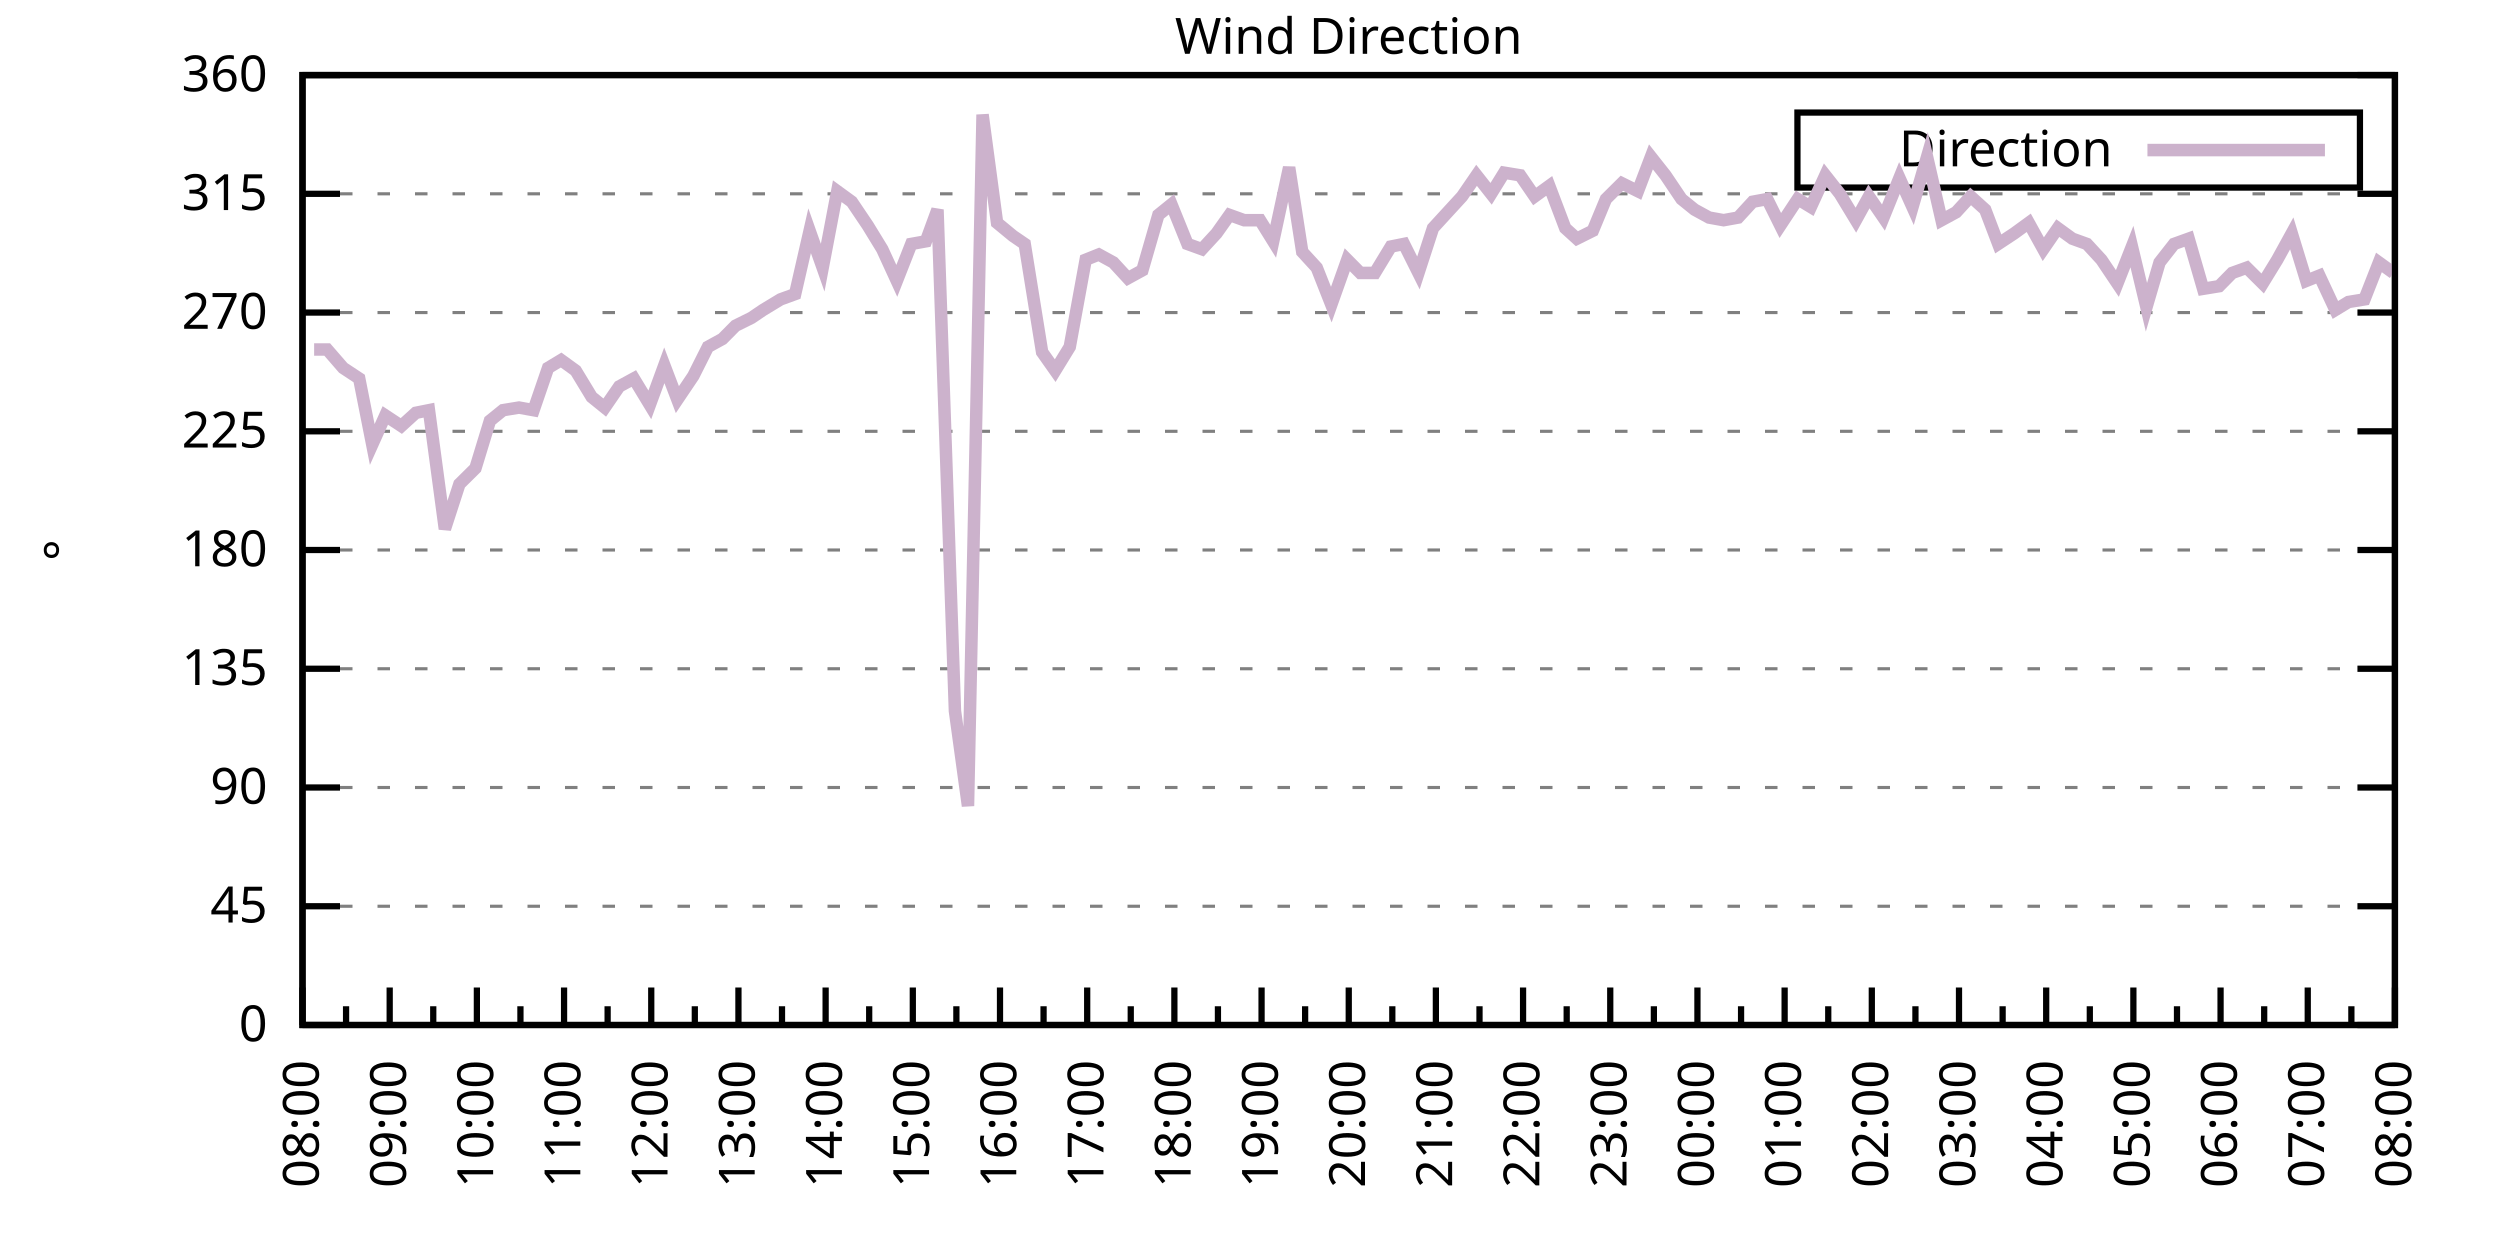
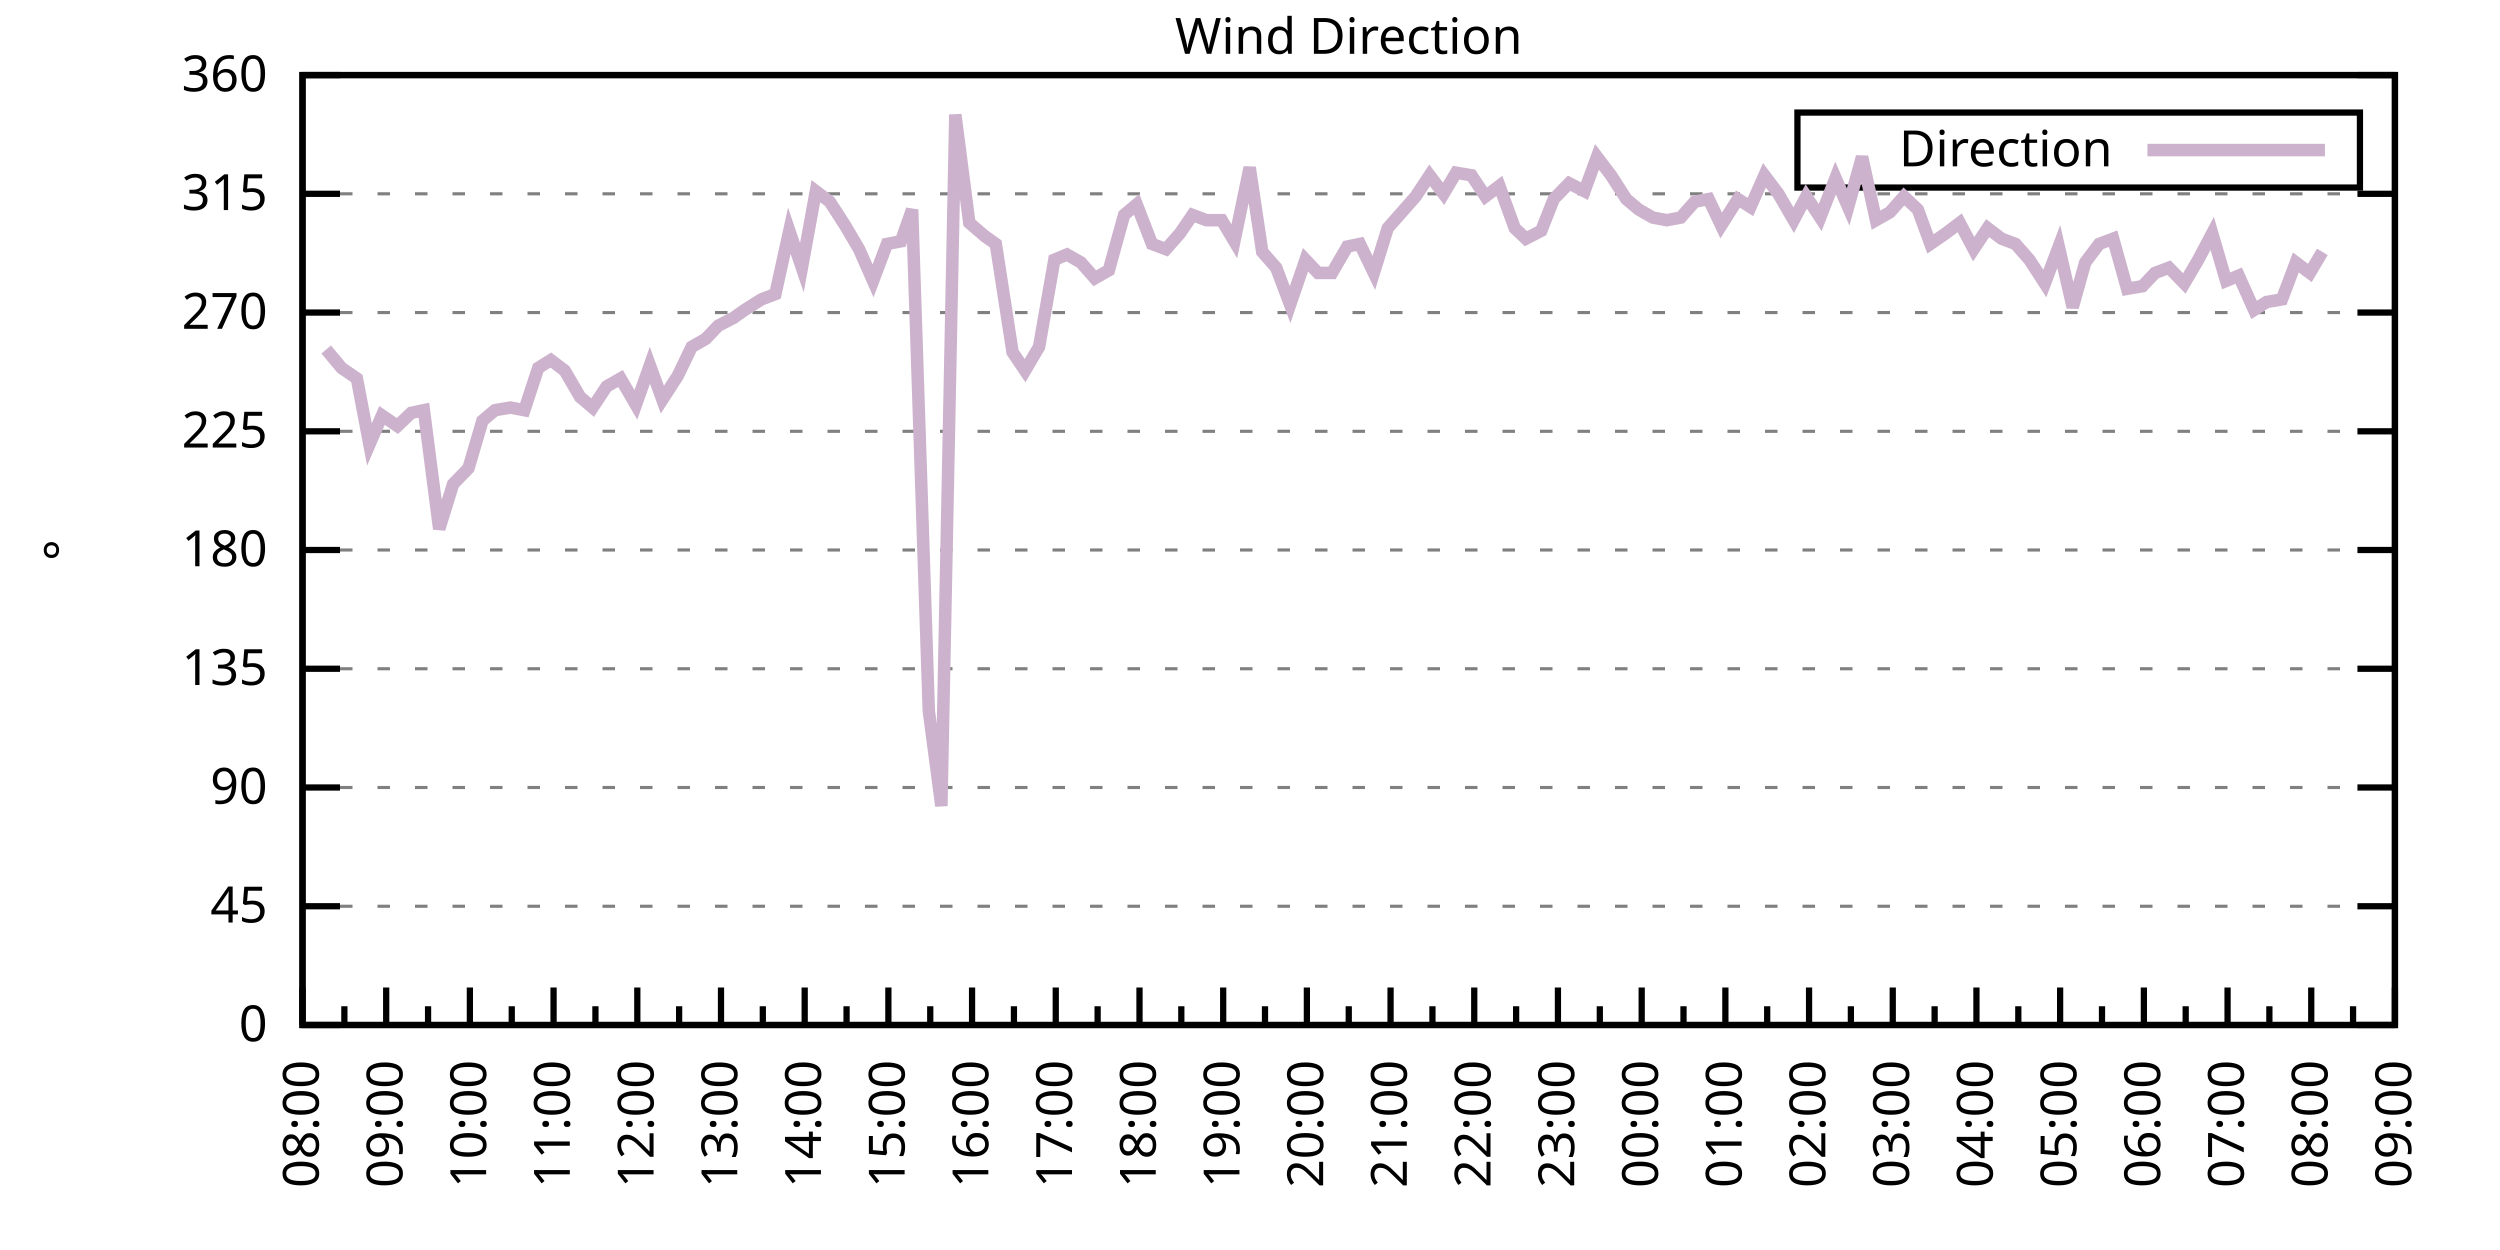
<svg xmlns="http://www.w3.org/2000/svg" xmlns:xlink="http://www.w3.org/1999/xlink" width="400" height="200" viewBox="0 0 400 200">
  <g id="gnuplot_canvas">
    <rect x="0" y="0" width="400" height="200" fill="none" />
    <defs>
      <circle id="gpDot" r="0.5" stroke-width="0.5" stroke="currentColor" />
      <path id="gpPt0" stroke-width="0.333" stroke="currentColor" d="M-1,0 h2 M0,-1 v2" />
      <path id="gpPt1" stroke-width="0.333" stroke="currentColor" d="M-1,-1 L1,1 M1,-1 L-1,1" />
      <path id="gpPt2" stroke-width="0.333" stroke="currentColor" d="M-1,0 L1,0 M0,-1 L0,1 M-1,-1 L1,1 M-1,1 L1,-1" />
      <rect id="gpPt3" stroke-width="0.333" stroke="currentColor" x="-1" y="-1" width="2" height="2" />
      <rect id="gpPt4" stroke-width="0.333" stroke="currentColor" fill="currentColor" x="-1" y="-1" width="2" height="2" />
      <circle id="gpPt5" stroke-width="0.333" stroke="currentColor" cx="0" cy="0" r="1" />
      <use xlink:href="#gpPt5" id="gpPt6" fill="currentColor" stroke="none" />
      <path id="gpPt7" stroke-width="0.333" stroke="currentColor" d="M0,-1.33 L-1.33,0.67 L1.33,0.67 z" />
      <use xlink:href="#gpPt7" id="gpPt8" fill="currentColor" stroke="none" />
      <use xlink:href="#gpPt7" id="gpPt9" stroke="currentColor" transform="rotate(180)" />
      <use xlink:href="#gpPt9" id="gpPt10" fill="currentColor" stroke="none" />
      <use xlink:href="#gpPt3" id="gpPt11" stroke="currentColor" transform="rotate(45)" />
      <use xlink:href="#gpPt11" id="gpPt12" fill="currentColor" stroke="none" />
      <path id="gpPt13" stroke-width="0.333" stroke="currentColor" d="M0,1.330 L1.265,0.411 L0.782,-1.067 L-0.782,-1.076 L-1.265,0.411 z" />
      <use xlink:href="#gpPt13" id="gpPt14" fill="currentColor" stroke="none" />
      <filter id="textbox" filterUnits="objectBoundingBox" x="0" y="0" height="1" width="1">
        <feFlood flood-color="white" flood-opacity="1" result="bgnd" />
        <feComposite in="SourceGraphic" in2="bgnd" operator="atop" />
      </filter>
      <filter id="greybox" filterUnits="objectBoundingBox" x="0" y="0" height="1" width="1">
        <feFlood flood-color="lightgrey" flood-opacity="1" result="grey" />
        <feComposite in="SourceGraphic" in2="grey" operator="atop" />
      </filter>
    </defs>
    <g fill="none" color="white" stroke="currentColor" stroke-width="1.00" stroke-linecap="butt" stroke-linejoin="miter">
</g>
    <g fill="none" color="black" stroke="currentColor" stroke-width="1.00" stroke-linecap="butt" stroke-linejoin="miter">
      <g stroke="none" shape-rendering="crispEdges">
        <polygon fill="rgb(255, 255, 255)" points="48.40,164.00 383.18,164.00 383.18,12.02 48.40,12.02 " />
      </g>
    </g>
    <g fill="none" color="black" stroke="currentColor" stroke-width="1.00" stroke-linecap="butt" stroke-linejoin="miter">
</g>
    <g fill="none" color="black" stroke="black" stroke-width="0.50" stroke-linecap="butt" stroke-linejoin="miter">
</g>
    <g fill="none" color="gray" stroke="currentColor" stroke-width="0.50" stroke-linecap="butt" stroke-linejoin="miter">
      <path stroke="gray" stroke-dasharray="2,4" class="gridline" d="M48.40,164.00 L383.19,164.00  " />
    </g>
    <g fill="none" color="gray" stroke="gray" stroke-width="1.00" stroke-linecap="butt" stroke-linejoin="miter">
</g>
    <g fill="none" color="black" stroke="currentColor" stroke-width="1.00" stroke-linecap="butt" stroke-linejoin="miter">
      <path stroke="black" d="M48.40,164.00 L54.40,164.00 M383.19,164.00 L377.19,164.00  " />
      <g transform="translate(42.80,166.60)" stroke="none" fill="black" font-family="Sans" font-size="8.00" text-anchor="end">
        <text>
          <tspan font-family="Sans"> 0</tspan>
        </text>
      </g>
    </g>
    <g fill="none" color="black" stroke="currentColor" stroke-width="1.00" stroke-linecap="butt" stroke-linejoin="miter">
</g>
    <g fill="none" color="black" stroke="black" stroke-width="0.50" stroke-linecap="butt" stroke-linejoin="miter">
</g>
    <g fill="none" color="gray" stroke="currentColor" stroke-width="0.50" stroke-linecap="butt" stroke-linejoin="miter">
      <path stroke="gray" stroke-dasharray="2,4" class="gridline" d="M48.40,145.00 L383.19,145.00  " />
    </g>
    <g fill="none" color="gray" stroke="gray" stroke-width="1.00" stroke-linecap="butt" stroke-linejoin="miter">
</g>
    <g fill="none" color="black" stroke="currentColor" stroke-width="1.00" stroke-linecap="butt" stroke-linejoin="miter">
      <path stroke="black" d="M48.40,145.00 L54.40,145.00 M383.19,145.00 L377.19,145.00  " />
      <g transform="translate(42.80,147.60)" stroke="none" fill="black" font-family="Sans" font-size="8.00" text-anchor="end">
        <text>
          <tspan font-family="Sans"> 45</tspan>
        </text>
      </g>
    </g>
    <g fill="none" color="black" stroke="currentColor" stroke-width="1.00" stroke-linecap="butt" stroke-linejoin="miter">
</g>
    <g fill="none" color="black" stroke="black" stroke-width="0.50" stroke-linecap="butt" stroke-linejoin="miter">
</g>
    <g fill="none" color="gray" stroke="currentColor" stroke-width="0.50" stroke-linecap="butt" stroke-linejoin="miter">
      <path stroke="gray" stroke-dasharray="2,4" class="gridline" d="M48.40,126.00 L383.19,126.00  " />
    </g>
    <g fill="none" color="gray" stroke="gray" stroke-width="1.00" stroke-linecap="butt" stroke-linejoin="miter">
</g>
    <g fill="none" color="black" stroke="currentColor" stroke-width="1.00" stroke-linecap="butt" stroke-linejoin="miter">
      <path stroke="black" d="M48.40,126.00 L54.40,126.00 M383.19,126.00 L377.19,126.00  " />
      <g transform="translate(42.80,128.60)" stroke="none" fill="black" font-family="Sans" font-size="8.00" text-anchor="end">
        <text>
          <tspan font-family="Sans"> 90</tspan>
        </text>
      </g>
    </g>
    <g fill="none" color="black" stroke="currentColor" stroke-width="1.00" stroke-linecap="butt" stroke-linejoin="miter">
</g>
    <g fill="none" color="black" stroke="black" stroke-width="0.50" stroke-linecap="butt" stroke-linejoin="miter">
</g>
    <g fill="none" color="gray" stroke="currentColor" stroke-width="0.50" stroke-linecap="butt" stroke-linejoin="miter">
      <path stroke="gray" stroke-dasharray="2,4" class="gridline" d="M48.40,107.00 L383.19,107.00  " />
    </g>
    <g fill="none" color="gray" stroke="gray" stroke-width="1.00" stroke-linecap="butt" stroke-linejoin="miter">
</g>
    <g fill="none" color="black" stroke="currentColor" stroke-width="1.00" stroke-linecap="butt" stroke-linejoin="miter">
      <path stroke="black" d="M48.40,107.00 L54.40,107.00 M383.19,107.00 L377.19,107.00  " />
      <g transform="translate(42.80,109.60)" stroke="none" fill="black" font-family="Sans" font-size="8.00" text-anchor="end">
        <text>
          <tspan font-family="Sans"> 135</tspan>
        </text>
      </g>
    </g>
    <g fill="none" color="black" stroke="currentColor" stroke-width="1.00" stroke-linecap="butt" stroke-linejoin="miter">
</g>
    <g fill="none" color="black" stroke="black" stroke-width="0.50" stroke-linecap="butt" stroke-linejoin="miter">
</g>
    <g fill="none" color="gray" stroke="currentColor" stroke-width="0.50" stroke-linecap="butt" stroke-linejoin="miter">
      <path stroke="gray" stroke-dasharray="2,4" class="gridline" d="M48.40,88.00 L383.19,88.00  " />
    </g>
    <g fill="none" color="gray" stroke="gray" stroke-width="1.00" stroke-linecap="butt" stroke-linejoin="miter">
</g>
    <g fill="none" color="black" stroke="currentColor" stroke-width="1.00" stroke-linecap="butt" stroke-linejoin="miter">
      <path stroke="black" d="M48.40,88.00 L54.40,88.00 M383.19,88.00 L377.19,88.00  " />
      <g transform="translate(42.80,90.60)" stroke="none" fill="black" font-family="Sans" font-size="8.00" text-anchor="end">
        <text>
          <tspan font-family="Sans"> 180</tspan>
        </text>
      </g>
    </g>
    <g fill="none" color="black" stroke="currentColor" stroke-width="1.00" stroke-linecap="butt" stroke-linejoin="miter">
</g>
    <g fill="none" color="black" stroke="black" stroke-width="0.50" stroke-linecap="butt" stroke-linejoin="miter">
</g>
    <g fill="none" color="gray" stroke="currentColor" stroke-width="0.50" stroke-linecap="butt" stroke-linejoin="miter">
      <path stroke="gray" stroke-dasharray="2,4" class="gridline" d="M48.40,69.01 L383.19,69.01  " />
    </g>
    <g fill="none" color="gray" stroke="gray" stroke-width="1.00" stroke-linecap="butt" stroke-linejoin="miter">
</g>
    <g fill="none" color="black" stroke="currentColor" stroke-width="1.00" stroke-linecap="butt" stroke-linejoin="miter">
      <path stroke="black" d="M48.40,69.01 L54.40,69.01 M383.19,69.01 L377.19,69.01  " />
      <g transform="translate(42.80,71.61)" stroke="none" fill="black" font-family="Sans" font-size="8.00" text-anchor="end">
        <text>
          <tspan font-family="Sans"> 225</tspan>
        </text>
      </g>
    </g>
    <g fill="none" color="black" stroke="currentColor" stroke-width="1.00" stroke-linecap="butt" stroke-linejoin="miter">
</g>
    <g fill="none" color="black" stroke="black" stroke-width="0.50" stroke-linecap="butt" stroke-linejoin="miter">
</g>
    <g fill="none" color="gray" stroke="currentColor" stroke-width="0.50" stroke-linecap="butt" stroke-linejoin="miter">
      <path stroke="gray" stroke-dasharray="2,4" class="gridline" d="M48.40,50.01 L383.19,50.01  " />
    </g>
    <g fill="none" color="gray" stroke="gray" stroke-width="1.00" stroke-linecap="butt" stroke-linejoin="miter">
</g>
    <g fill="none" color="black" stroke="currentColor" stroke-width="1.00" stroke-linecap="butt" stroke-linejoin="miter">
      <path stroke="black" d="M48.40,50.01 L54.40,50.01 M383.19,50.01 L377.19,50.01  " />
      <g transform="translate(42.80,52.61)" stroke="none" fill="black" font-family="Sans" font-size="8.00" text-anchor="end">
        <text>
          <tspan font-family="Sans"> 270</tspan>
        </text>
      </g>
    </g>
    <g fill="none" color="black" stroke="currentColor" stroke-width="1.00" stroke-linecap="butt" stroke-linejoin="miter">
</g>
    <g fill="none" color="black" stroke="black" stroke-width="0.50" stroke-linecap="butt" stroke-linejoin="miter">
</g>
    <g fill="none" color="gray" stroke="currentColor" stroke-width="0.50" stroke-linecap="butt" stroke-linejoin="miter">
      <path stroke="gray" stroke-dasharray="2,4" class="gridline" d="M48.40,31.01 L383.19,31.01  " />
    </g>
    <g fill="none" color="gray" stroke="gray" stroke-width="1.00" stroke-linecap="butt" stroke-linejoin="miter">
</g>
    <g fill="none" color="black" stroke="currentColor" stroke-width="1.00" stroke-linecap="butt" stroke-linejoin="miter">
      <path stroke="black" d="M48.40,31.01 L54.40,31.01 M383.19,31.01 L377.19,31.01  " />
      <g transform="translate(42.80,33.61)" stroke="none" fill="black" font-family="Sans" font-size="8.00" text-anchor="end">
        <text>
          <tspan font-family="Sans"> 315</tspan>
        </text>
      </g>
    </g>
    <g fill="none" color="black" stroke="currentColor" stroke-width="1.00" stroke-linecap="butt" stroke-linejoin="miter">
</g>
    <g fill="none" color="black" stroke="black" stroke-width="0.50" stroke-linecap="butt" stroke-linejoin="miter">
</g>
    <g fill="none" color="gray" stroke="currentColor" stroke-width="0.50" stroke-linecap="butt" stroke-linejoin="miter">
      <path stroke="gray" stroke-dasharray="2,4" class="gridline" d="M48.40,12.01 L383.19,12.01  " />
    </g>
    <g fill="none" color="gray" stroke="gray" stroke-width="1.00" stroke-linecap="butt" stroke-linejoin="miter">
</g>
    <g fill="none" color="black" stroke="currentColor" stroke-width="1.00" stroke-linecap="butt" stroke-linejoin="miter">
      <path stroke="black" d="M48.40,12.01 L54.40,12.01 M383.19,12.01 L377.19,12.01  " />
      <g transform="translate(42.80,14.61)" stroke="none" fill="black" font-family="Sans" font-size="8.00" text-anchor="end">
        <text>
          <tspan font-family="Sans"> 360</tspan>
        </text>
      </g>
    </g>
    <g fill="none" color="black" stroke="currentColor" stroke-width="1.00" stroke-linecap="butt" stroke-linejoin="miter">
      <path stroke="black" d="M48.40,164.00 L48.40,158.00  " />
      <g transform="translate(51.00,169.60) rotate(270)" stroke="none" fill="black" font-family="Sans" font-size="8.00" text-anchor="end">
        <text>
          <tspan font-family="Sans">08:00</tspan>
        </text>
      </g>
    </g>
    <g fill="none" color="black" stroke="currentColor" stroke-width="1.00" stroke-linecap="butt" stroke-linejoin="miter">
-       <path stroke="black" d="M55.37,164.00 L55.37,161.00 M62.35,164.00 L62.35,158.00  " />
-       <g transform="translate(64.95,169.60) rotate(270)" stroke="none" fill="black" font-family="Sans" font-size="8.00" text-anchor="end">
+       <path stroke="black" d="M55.10,164.00 L55.10,161.00 M61.79,164.00 L61.79,158.00  " />
+       <g transform="translate(64.39,169.60) rotate(270)" stroke="none" fill="black" font-family="Sans" font-size="8.00" text-anchor="end">
        <text>
          <tspan font-family="Sans">09:00</tspan>
        </text>
      </g>
    </g>
    <g fill="none" color="black" stroke="currentColor" stroke-width="1.00" stroke-linecap="butt" stroke-linejoin="miter">
-       <path stroke="black" d="M69.32,164.00 L69.32,161.00 M76.30,164.00 L76.30,158.00  " />
-       <g transform="translate(78.90,169.60) rotate(270)" stroke="none" fill="black" font-family="Sans" font-size="8.00" text-anchor="end">
+       <path stroke="black" d="M68.49,164.00 L68.49,161.00 M75.18,164.00 L75.18,158.00  " />
+       <g transform="translate(77.78,169.60) rotate(270)" stroke="none" fill="black" font-family="Sans" font-size="8.00" text-anchor="end">
        <text>
          <tspan font-family="Sans">10:00</tspan>
        </text>
      </g>
    </g>
    <g fill="none" color="black" stroke="currentColor" stroke-width="1.00" stroke-linecap="butt" stroke-linejoin="miter">
-       <path stroke="black" d="M83.27,164.00 L83.27,161.00 M90.25,164.00 L90.25,158.00  " />
-       <g transform="translate(92.85,169.60) rotate(270)" stroke="none" fill="black" font-family="Sans" font-size="8.00" text-anchor="end">
+       <path stroke="black" d="M81.88,164.00 L81.88,161.00 M88.57,164.00 L88.57,158.00  " />
+       <g transform="translate(91.17,169.60) rotate(270)" stroke="none" fill="black" font-family="Sans" font-size="8.00" text-anchor="end">
        <text>
          <tspan font-family="Sans">11:00</tspan>
        </text>
      </g>
    </g>
    <g fill="none" color="black" stroke="currentColor" stroke-width="1.00" stroke-linecap="butt" stroke-linejoin="miter">
-       <path stroke="black" d="M97.22,164.00 L97.22,161.00 M104.20,164.00 L104.20,158.00  " />
-       <g transform="translate(106.80,169.60) rotate(270)" stroke="none" fill="black" font-family="Sans" font-size="8.00" text-anchor="end">
+       <path stroke="black" d="M95.27,164.00 L95.27,161.00 M101.97,164.00 L101.97,158.00  " />
+       <g transform="translate(104.57,169.60) rotate(270)" stroke="none" fill="black" font-family="Sans" font-size="8.00" text-anchor="end">
        <text>
          <tspan font-family="Sans">12:00</tspan>
        </text>
      </g>
    </g>
    <g fill="none" color="black" stroke="currentColor" stroke-width="1.00" stroke-linecap="butt" stroke-linejoin="miter">
-       <path stroke="black" d="M111.17,164.00 L111.17,161.00 M118.15,164.00 L118.15,158.00  " />
-       <g transform="translate(120.75,169.60) rotate(270)" stroke="none" fill="black" font-family="Sans" font-size="8.00" text-anchor="end">
+       <path stroke="black" d="M108.66,164.00 L108.66,161.00 M115.36,164.00 L115.36,158.00  " />
+       <g transform="translate(117.96,169.60) rotate(270)" stroke="none" fill="black" font-family="Sans" font-size="8.00" text-anchor="end">
        <text>
          <tspan font-family="Sans">13:00</tspan>
        </text>
      </g>
    </g>
    <g fill="none" color="black" stroke="currentColor" stroke-width="1.00" stroke-linecap="butt" stroke-linejoin="miter">
-       <path stroke="black" d="M125.12,164.00 L125.12,161.00 M132.10,164.00 L132.10,158.00  " />
-       <g transform="translate(134.70,169.60) rotate(270)" stroke="none" fill="black" font-family="Sans" font-size="8.00" text-anchor="end">
+       <path stroke="black" d="M122.05,164.00 L122.05,161.00 M128.75,164.00 L128.75,158.00  " />
+       <g transform="translate(131.35,169.60) rotate(270)" stroke="none" fill="black" font-family="Sans" font-size="8.00" text-anchor="end">
        <text>
          <tspan font-family="Sans">14:00</tspan>
        </text>
      </g>
    </g>
    <g fill="none" color="black" stroke="currentColor" stroke-width="1.00" stroke-linecap="butt" stroke-linejoin="miter">
-       <path stroke="black" d="M139.07,164.00 L139.07,161.00 M146.05,164.00 L146.05,158.00  " />
-       <g transform="translate(148.65,169.60) rotate(270)" stroke="none" fill="black" font-family="Sans" font-size="8.00" text-anchor="end">
+       <path stroke="black" d="M135.45,164.00 L135.45,161.00 M142.14,164.00 L142.14,158.00  " />
+       <g transform="translate(144.74,169.60) rotate(270)" stroke="none" fill="black" font-family="Sans" font-size="8.00" text-anchor="end">
        <text>
          <tspan font-family="Sans">15:00</tspan>
        </text>
      </g>
    </g>
    <g fill="none" color="black" stroke="currentColor" stroke-width="1.00" stroke-linecap="butt" stroke-linejoin="miter">
-       <path stroke="black" d="M153.02,164.00 L153.02,161.00 M160.00,164.00 L160.00,158.00  " />
-       <g transform="translate(162.60,169.60) rotate(270)" stroke="none" fill="black" font-family="Sans" font-size="8.00" text-anchor="end">
+       <path stroke="black" d="M148.84,164.00 L148.84,161.00 M155.53,164.00 L155.53,158.00  " />
+       <g transform="translate(158.13,169.60) rotate(270)" stroke="none" fill="black" font-family="Sans" font-size="8.00" text-anchor="end">
        <text>
          <tspan font-family="Sans">16:00</tspan>
        </text>
      </g>
    </g>
    <g fill="none" color="black" stroke="currentColor" stroke-width="1.00" stroke-linecap="butt" stroke-linejoin="miter">
-       <path stroke="black" d="M166.97,164.00 L166.97,161.00 M173.95,164.00 L173.95,158.00  " />
-       <g transform="translate(176.55,169.60) rotate(270)" stroke="none" fill="black" font-family="Sans" font-size="8.00" text-anchor="end">
+       <path stroke="black" d="M162.23,164.00 L162.23,161.00 M168.92,164.00 L168.92,158.00  " />
+       <g transform="translate(171.52,169.60) rotate(270)" stroke="none" fill="black" font-family="Sans" font-size="8.00" text-anchor="end">
        <text>
          <tspan font-family="Sans">17:00</tspan>
        </text>
      </g>
    </g>
    <g fill="none" color="black" stroke="currentColor" stroke-width="1.00" stroke-linecap="butt" stroke-linejoin="miter">
-       <path stroke="black" d="M180.92,164.00 L180.92,161.00 M187.90,164.00 L187.90,158.00  " />
-       <g transform="translate(190.50,169.60) rotate(270)" stroke="none" fill="black" font-family="Sans" font-size="8.00" text-anchor="end">
+       <path stroke="black" d="M175.62,164.00 L175.62,161.00 M182.32,164.00 L182.32,158.00  " />
+       <g transform="translate(184.92,169.60) rotate(270)" stroke="none" fill="black" font-family="Sans" font-size="8.00" text-anchor="end">
        <text>
          <tspan font-family="Sans">18:00</tspan>
        </text>
      </g>
    </g>
    <g fill="none" color="black" stroke="currentColor" stroke-width="1.00" stroke-linecap="butt" stroke-linejoin="miter">
-       <path stroke="black" d="M194.87,164.00 L194.87,161.00 M201.85,164.00 L201.85,158.00  " />
-       <g transform="translate(204.45,169.60) rotate(270)" stroke="none" fill="black" font-family="Sans" font-size="8.00" text-anchor="end">
+       <path stroke="black" d="M189.01,164.00 L189.01,161.00 M195.71,164.00 L195.71,158.00  " />
+       <g transform="translate(198.31,169.60) rotate(270)" stroke="none" fill="black" font-family="Sans" font-size="8.00" text-anchor="end">
        <text>
          <tspan font-family="Sans">19:00</tspan>
        </text>
      </g>
    </g>
    <g fill="none" color="black" stroke="currentColor" stroke-width="1.00" stroke-linecap="butt" stroke-linejoin="miter">
-       <path stroke="black" d="M208.82,164.00 L208.82,161.00 M215.80,164.00 L215.80,158.00  " />
-       <g transform="translate(218.40,169.60) rotate(270)" stroke="none" fill="black" font-family="Sans" font-size="8.00" text-anchor="end">
+       <path stroke="black" d="M202.40,164.00 L202.40,161.00 M209.10,164.00 L209.10,158.00  " />
+       <g transform="translate(211.70,169.60) rotate(270)" stroke="none" fill="black" font-family="Sans" font-size="8.00" text-anchor="end">
        <text>
          <tspan font-family="Sans">20:00</tspan>
        </text>
      </g>
    </g>
    <g fill="none" color="black" stroke="currentColor" stroke-width="1.00" stroke-linecap="butt" stroke-linejoin="miter">
-       <path stroke="black" d="M222.77,164.00 L222.77,161.00 M229.74,164.00 L229.74,158.00  " />
-       <g transform="translate(232.34,169.60) rotate(270)" stroke="none" fill="black" font-family="Sans" font-size="8.00" text-anchor="end">
+       <path stroke="black" d="M215.80,164.00 L215.80,161.00 M222.49,164.00 L222.49,158.00  " />
+       <g transform="translate(225.09,169.60) rotate(270)" stroke="none" fill="black" font-family="Sans" font-size="8.00" text-anchor="end">
        <text>
          <tspan font-family="Sans">21:00</tspan>
        </text>
      </g>
    </g>
    <g fill="none" color="black" stroke="currentColor" stroke-width="1.00" stroke-linecap="butt" stroke-linejoin="miter">
-       <path stroke="black" d="M236.72,164.00 L236.72,161.00 M243.69,164.00 L243.69,158.00  " />
-       <g transform="translate(246.29,169.60) rotate(270)" stroke="none" fill="black" font-family="Sans" font-size="8.00" text-anchor="end">
+       <path stroke="black" d="M229.19,164.00 L229.19,161.00 M235.88,164.00 L235.88,158.00  " />
+       <g transform="translate(238.48,169.60) rotate(270)" stroke="none" fill="black" font-family="Sans" font-size="8.00" text-anchor="end">
        <text>
          <tspan font-family="Sans">22:00</tspan>
        </text>
      </g>
    </g>
    <g fill="none" color="black" stroke="currentColor" stroke-width="1.00" stroke-linecap="butt" stroke-linejoin="miter">
-       <path stroke="black" d="M250.67,164.00 L250.67,161.00 M257.64,164.00 L257.64,158.00  " />
-       <g transform="translate(260.24,169.60) rotate(270)" stroke="none" fill="black" font-family="Sans" font-size="8.00" text-anchor="end">
+       <path stroke="black" d="M242.58,164.00 L242.58,161.00 M249.27,164.00 L249.27,158.00  " />
+       <g transform="translate(251.87,169.60) rotate(270)" stroke="none" fill="black" font-family="Sans" font-size="8.00" text-anchor="end">
        <text>
          <tspan font-family="Sans">23:00</tspan>
        </text>
      </g>
    </g>
    <g fill="none" color="black" stroke="currentColor" stroke-width="1.00" stroke-linecap="butt" stroke-linejoin="miter">
-       <path stroke="black" d="M264.62,164.00 L264.62,161.00 M271.59,164.00 L271.59,158.00  " />
-       <g transform="translate(274.19,169.60) rotate(270)" stroke="none" fill="black" font-family="Sans" font-size="8.00" text-anchor="end">
+       <path stroke="black" d="M255.97,164.00 L255.97,161.00 M262.67,164.00 L262.67,158.00  " />
+       <g transform="translate(265.27,169.60) rotate(270)" stroke="none" fill="black" font-family="Sans" font-size="8.00" text-anchor="end">
        <text>
          <tspan font-family="Sans">00:00</tspan>
        </text>
      </g>
    </g>
    <g fill="none" color="black" stroke="currentColor" stroke-width="1.00" stroke-linecap="butt" stroke-linejoin="miter">
-       <path stroke="black" d="M278.57,164.00 L278.57,161.00 M285.54,164.00 L285.54,158.00  " />
-       <g transform="translate(288.14,169.60) rotate(270)" stroke="none" fill="black" font-family="Sans" font-size="8.00" text-anchor="end">
+       <path stroke="black" d="M269.36,164.00 L269.36,161.00 M276.06,164.00 L276.06,158.00  " />
+       <g transform="translate(278.66,169.60) rotate(270)" stroke="none" fill="black" font-family="Sans" font-size="8.00" text-anchor="end">
        <text>
          <tspan font-family="Sans">01:00</tspan>
        </text>
      </g>
    </g>
    <g fill="none" color="black" stroke="currentColor" stroke-width="1.00" stroke-linecap="butt" stroke-linejoin="miter">
-       <path stroke="black" d="M292.52,164.00 L292.52,161.00 M299.49,164.00 L299.49,158.00  " />
-       <g transform="translate(302.09,169.60) rotate(270)" stroke="none" fill="black" font-family="Sans" font-size="8.00" text-anchor="end">
+       <path stroke="black" d="M282.75,164.00 L282.75,161.00 M289.45,164.00 L289.45,158.00  " />
+       <g transform="translate(292.05,169.60) rotate(270)" stroke="none" fill="black" font-family="Sans" font-size="8.00" text-anchor="end">
        <text>
          <tspan font-family="Sans">02:00</tspan>
        </text>
      </g>
    </g>
    <g fill="none" color="black" stroke="currentColor" stroke-width="1.00" stroke-linecap="butt" stroke-linejoin="miter">
-       <path stroke="black" d="M306.47,164.00 L306.47,161.00 M313.44,164.00 L313.44,158.00  " />
-       <g transform="translate(316.04,169.60) rotate(270)" stroke="none" fill="black" font-family="Sans" font-size="8.00" text-anchor="end">
+       <path stroke="black" d="M296.14,164.00 L296.14,161.00 M302.84,164.00 L302.84,158.00  " />
+       <g transform="translate(305.44,169.60) rotate(270)" stroke="none" fill="black" font-family="Sans" font-size="8.00" text-anchor="end">
        <text>
          <tspan font-family="Sans">03:00</tspan>
        </text>
      </g>
    </g>
    <g fill="none" color="black" stroke="currentColor" stroke-width="1.00" stroke-linecap="butt" stroke-linejoin="miter">
-       <path stroke="black" d="M320.42,164.00 L320.42,161.00 M327.39,164.00 L327.39,158.00  " />
-       <g transform="translate(329.99,169.60) rotate(270)" stroke="none" fill="black" font-family="Sans" font-size="8.00" text-anchor="end">
+       <path stroke="black" d="M309.54,164.00 L309.54,161.00 M316.23,164.00 L316.23,158.00  " />
+       <g transform="translate(318.83,169.60) rotate(270)" stroke="none" fill="black" font-family="Sans" font-size="8.00" text-anchor="end">
        <text>
          <tspan font-family="Sans">04:00</tspan>
        </text>
      </g>
    </g>
    <g fill="none" color="black" stroke="currentColor" stroke-width="1.00" stroke-linecap="butt" stroke-linejoin="miter">
-       <path stroke="black" d="M334.37,164.00 L334.37,161.00 M341.34,164.00 L341.34,158.00  " />
-       <g transform="translate(343.94,169.60) rotate(270)" stroke="none" fill="black" font-family="Sans" font-size="8.00" text-anchor="end">
+       <path stroke="black" d="M322.93,164.00 L322.93,161.00 M329.62,164.00 L329.62,158.00  " />
+       <g transform="translate(332.22,169.60) rotate(270)" stroke="none" fill="black" font-family="Sans" font-size="8.00" text-anchor="end">
        <text>
          <tspan font-family="Sans">05:00</tspan>
        </text>
      </g>
    </g>
    <g fill="none" color="black" stroke="currentColor" stroke-width="1.00" stroke-linecap="butt" stroke-linejoin="miter">
-       <path stroke="black" d="M348.32,164.00 L348.32,161.00 M355.29,164.00 L355.29,158.00  " />
-       <g transform="translate(357.89,169.60) rotate(270)" stroke="none" fill="black" font-family="Sans" font-size="8.00" text-anchor="end">
+       <path stroke="black" d="M336.32,164.00 L336.32,161.00 M343.02,164.00 L343.02,158.00  " />
+       <g transform="translate(345.62,169.60) rotate(270)" stroke="none" fill="black" font-family="Sans" font-size="8.00" text-anchor="end">
        <text>
          <tspan font-family="Sans">06:00</tspan>
        </text>
      </g>
    </g>
    <g fill="none" color="black" stroke="currentColor" stroke-width="1.00" stroke-linecap="butt" stroke-linejoin="miter">
-       <path stroke="black" d="M362.27,164.00 L362.27,161.00 M369.24,164.00 L369.24,158.00  " />
-       <g transform="translate(371.84,169.60) rotate(270)" stroke="none" fill="black" font-family="Sans" font-size="8.00" text-anchor="end">
+       <path stroke="black" d="M349.71,164.00 L349.71,161.00 M356.41,164.00 L356.41,158.00  " />
+       <g transform="translate(359.01,169.60) rotate(270)" stroke="none" fill="black" font-family="Sans" font-size="8.00" text-anchor="end">
        <text>
          <tspan font-family="Sans">07:00</tspan>
        </text>
      </g>
    </g>
    <g fill="none" color="black" stroke="currentColor" stroke-width="1.00" stroke-linecap="butt" stroke-linejoin="miter">
-       <path stroke="black" d="M376.22,164.00 L376.22,161.00 M383.19,164.00 L383.19,158.00  " />
+       <path stroke="black" d="M363.10,164.00 L363.10,161.00 M369.80,164.00 L369.80,158.00  " />
+       <g transform="translate(372.40,169.60) rotate(270)" stroke="none" fill="black" font-family="Sans" font-size="8.00" text-anchor="end">
+         <text>
+           <tspan font-family="Sans">08:00</tspan>
+         </text>
+       </g>
+     </g>
+     <g fill="none" color="black" stroke="currentColor" stroke-width="1.00" stroke-linecap="butt" stroke-linejoin="miter">
+       <path stroke="black" d="M376.49,164.00 L376.49,161.00 M383.19,164.00 L383.19,158.00  " />
      <g transform="translate(385.79,169.60) rotate(270)" stroke="none" fill="black" font-family="Sans" font-size="8.00" text-anchor="end">
        <text>
-           <tspan font-family="Sans">08:00</tspan>
+           <tspan font-family="Sans">09:00</tspan>
        </text>
      </g>
    </g>
    <g fill="none" color="black" stroke="currentColor" stroke-width="1.00" stroke-linecap="butt" stroke-linejoin="miter">
</g>
    <g fill="none" color="black" stroke="currentColor" stroke-width="1.00" stroke-linecap="butt" stroke-linejoin="miter">
      <path stroke="black" d="M48.40,12.01 L48.40,164.00 L383.19,164.00 L383.19,12.01 L48.40,12.01 Z  " />
    </g>
    <g fill="none" color="black" stroke="currentColor" stroke-width="1.00" stroke-linecap="butt" stroke-linejoin="miter">
      <g transform="translate(12.80,88.01) rotate(270)" stroke="none" fill="black" font-family="Sans" font-size="8.00" text-anchor="middle">
        <text>
          <tspan font-family="Sans">°</tspan>
        </text>
      </g>
    </g>
    <g fill="none" color="black" stroke="currentColor" stroke-width="1.00" stroke-linecap="butt" stroke-linejoin="miter">
</g>
    <g fill="none" color="black" stroke="currentColor" stroke-width="1.00" stroke-linecap="butt" stroke-linejoin="miter">
      <path stroke="black" d="M287.59,30.01 L287.59,18.01 L377.59,18.01 L377.59,30.01 L287.59,30.01 Z  " />
    </g>
    <g id="Wind_direction_plot_1">
      <g fill="none" color="white" stroke="black" stroke-width="2.00" stroke-linecap="butt" stroke-linejoin="miter">
</g>
      <g fill="none" color="black" stroke="currentColor" stroke-width="2.00" stroke-linecap="butt" stroke-linejoin="miter">
        <g transform="translate(337.99,26.61)" stroke="none" fill="black" font-family="Sans" font-size="8.00" text-anchor="end">
          <text>
            <tspan font-family="Sans">Direction</tspan>
          </text>
        </g>
      </g>
      <g fill="none" color="black" stroke="currentColor" stroke-width="2.00" stroke-linecap="butt" stroke-linejoin="miter">
-         <path stroke="rgb(204, 178, 204)" d="M343.59,24.01 L371.99,24.01 M50.26,55.92 L52.35,55.92 L54.91,58.87 L57.47,60.56 L59.56,71.12 L61.65,66.47   L64.21,68.16 L66.53,66.05 L68.63,65.63 L71.18,84.63 L73.51,77.45 L76.07,74.92 L78.39,67.32 L80.48,65.63   L83.04,65.21 L85.37,65.63 L87.69,58.87 L89.78,57.61 L92.11,59.30 L94.67,63.52 L96.76,65.21 L99.08,61.83   L101.41,60.56 L103.97,64.78 L106.29,58.45 L108.38,63.94 L110.94,60.14 L113.27,55.50 L115.59,54.23 L117.68,52.12   L120.24,50.85 L122.10,49.59 L124.89,47.90 L127.22,47.05 L129.54,36.92 L131.63,42.83 L133.96,30.59 L136.28,32.28   L138.84,36.08 L141.16,39.87 L143.49,44.94 L145.81,39.03 L148.14,38.61 L150.00,33.54 L152.79,113.76 L154.88,128.96   L157.21,18.34 L159.53,35.65 L162.09,37.76 L163.95,39.03 L166.74,56.34 L168.83,59.30 L171.16,55.50 L173.71,41.56   L175.81,40.72 L178.13,41.99 L180.46,44.52 L182.78,43.25 L185.34,34.39 L187.43,32.70 L189.99,39.03 L192.31,39.87   L194.64,37.34 L196.73,34.39 L199.06,35.23 L201.61,35.23 L203.71,38.61 L206.26,26.79 L208.36,40.30 L210.68,42.83   L213.01,48.74 L215.56,41.56 L217.65,43.67 L219.98,43.67 L222.54,39.45 L224.63,39.03 L226.95,43.67 L229.28,36.50   L233.93,31.43 L236.25,28.05 L238.58,31.01 L240.67,27.63 L243.23,28.05 L245.55,31.43 L247.88,29.74 L250.44,36.50   L252.30,38.19 L254.85,36.92 L256.95,31.85 L259.50,29.32 L262.06,30.59 L264.15,25.10 L266.48,28.05 L269.04,31.85   L271.13,33.54 L273.45,34.81 L275.78,35.23 L278.10,34.81 L280.43,32.28 L282.75,31.85 L284.85,36.08 L287.64,31.85   L289.73,33.12 L292.05,28.05 L294.38,31.01 L296.94,35.23 L299.03,31.43 L301.35,34.81 L303.91,28.48 L306.00,33.12   L308.33,25.10 L310.65,35.23 L312.98,33.96 L315.30,31.43 L317.63,33.54 L319.72,39.03 L322.28,37.34 L324.60,35.65   L326.93,39.87 L329.25,36.50 L331.58,38.19 L333.90,39.03 L336.23,41.56 L338.78,45.36 L341.11,39.45 L343.43,49.16   L345.53,41.99 L347.85,39.03 L350.18,38.19 L352.50,46.21 L355.06,45.79 L357.15,43.67 L359.48,42.83 L362.03,45.36   L364.36,41.56 L366.68,37.34 L369.01,44.94 L371.10,44.10 L373.66,49.59 L375.75,48.32 L378.31,47.90 L380.63,41.99   L382.96,43.67  " />
+         <path stroke="rgb(204, 178, 204)" d="M343.59,24.01 L371.99,24.01 M52.19,55.92 L54.65,58.87 L57.10,60.56 L59.11,71.12 L61.12,66.47 L63.58,68.16   L65.81,66.05 L67.82,65.63 L70.27,84.63 L72.50,77.45 L74.96,74.92 L77.19,67.32 L79.20,65.63 L81.66,65.21   L83.89,65.63 L86.12,58.87 L88.13,57.61 L90.36,59.30 L92.82,63.52 L94.82,65.21 L97.06,61.83 L99.29,60.56   L101.74,64.78 L103.98,58.45 L105.98,63.94 L108.44,60.14 L110.67,55.50 L112.90,54.23 L114.91,52.12 L117.37,50.85   L119.15,49.59 L121.83,47.90 L124.06,47.05 L126.29,36.92 L128.30,42.83 L130.54,30.59 L132.77,32.28 L135.22,36.08   L137.45,39.87 L139.69,44.94 L141.92,39.03 L144.15,38.61 L145.94,33.54 L148.61,113.76 L150.62,128.96 L152.85,18.34   L155.09,35.65 L157.54,37.76 L159.33,39.03 L162.01,56.34 L164.01,59.30 L166.25,55.50 L168.70,41.56 L170.71,40.72   L172.94,41.99 L175.17,44.52 L177.41,43.25 L179.86,34.39 L181.87,32.70 L184.32,39.03 L186.56,39.87 L188.79,37.34   L190.80,34.39 L193.03,35.23 L195.48,35.23 L197.49,38.61 L199.95,26.79 L201.96,40.30 L204.19,42.83 L206.42,48.74   L208.88,41.56 L210.88,43.67 L213.12,43.67 L215.57,39.45 L217.58,39.03 L219.81,43.67 L222.04,36.50 L226.51,31.43   L228.74,28.05 L230.97,31.01 L232.98,27.63 L235.44,28.05 L237.67,31.43 L239.90,29.74 L242.36,36.50 L244.14,38.19   L246.60,36.92 L248.60,31.85 L251.06,29.32 L253.51,30.59 L255.52,25.10 L257.76,28.05 L260.21,31.85 L262.22,33.54   L264.45,34.81 L266.68,35.23 L268.92,34.81 L271.15,32.28 L273.38,31.85 L275.39,36.08 L278.07,31.85 L280.07,33.12   L282.31,28.05 L284.54,31.01 L286.99,35.23 L289.00,31.43 L291.23,34.81 L293.69,28.48 L295.70,33.12 L297.93,25.10   L300.16,35.23 L302.39,33.96 L304.63,31.43 L306.86,33.54 L308.87,39.03 L311.32,37.34 L313.55,35.65 L315.79,39.87   L318.02,36.50 L320.25,38.19 L322.48,39.03 L324.71,41.56 L327.17,45.36 L329.40,39.45 L331.63,49.16 L333.64,41.99   L335.87,39.03 L338.10,38.19 L340.34,46.21 L342.79,45.79 L344.80,43.67 L347.03,42.83 L349.49,45.36 L351.72,41.56   L353.95,37.34 L356.18,44.94 L358.19,44.10 L360.65,49.59 L362.66,48.32 L365.11,47.90 L367.34,41.99 L369.58,43.67   L371.58,40.30  " />
      </g>
    </g>
    <g fill="none" color="black" stroke="currentColor" stroke-width="2.00" stroke-linecap="butt" stroke-linejoin="miter">
</g>
    <g fill="none" color="black" stroke="black" stroke-width="1.00" stroke-linecap="butt" stroke-linejoin="miter">
</g>
    <g fill="none" color="black" stroke="currentColor" stroke-width="1.00" stroke-linecap="butt" stroke-linejoin="miter">
      <path stroke="black" d="M48.40,12.01 L48.40,164.00 L383.19,164.00 L383.19,12.01 L48.40,12.01 Z  " />
    </g>
    <g fill="none" color="black" stroke="currentColor" stroke-width="1.00" stroke-linecap="butt" stroke-linejoin="miter">
      <g transform="translate(215.79,8.61)" stroke="none" fill="black" font-family="Sans" font-size="8.00" text-anchor="middle">
        <text>
          <tspan font-family="Sans">Wind Direction</tspan>
        </text>
      </g>
    </g>
    <g fill="none" color="black" stroke="currentColor" stroke-width="1.00" stroke-linecap="butt" stroke-linejoin="miter">
</g>
  </g>
</svg>
